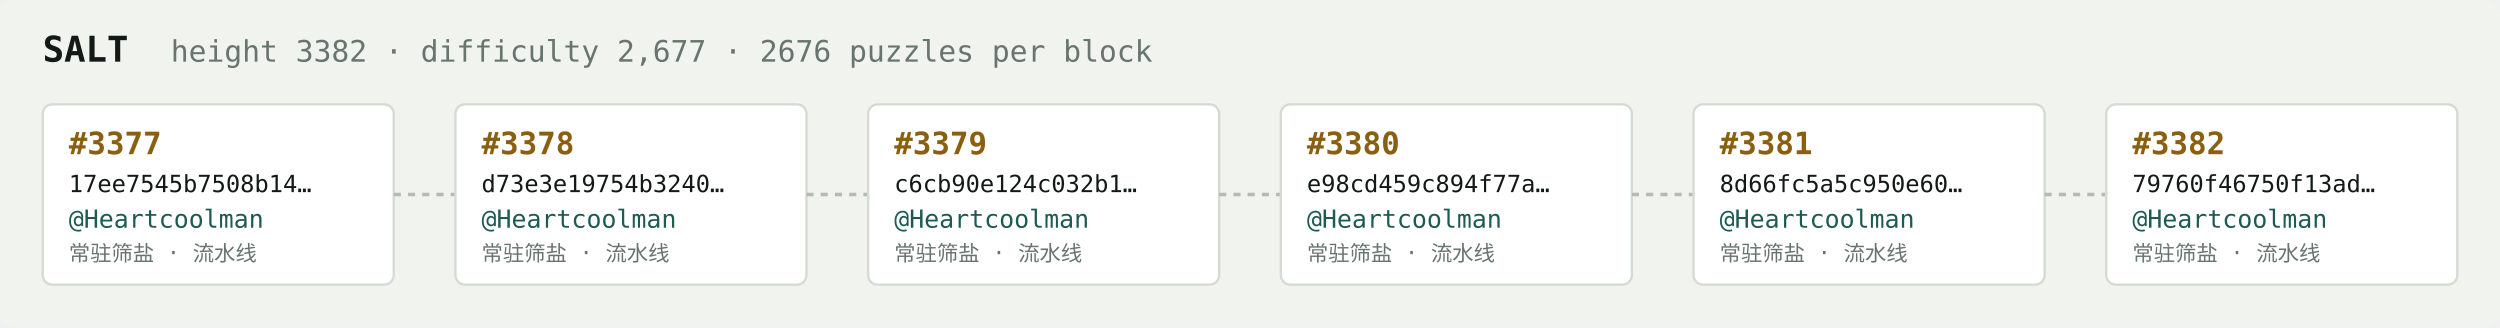
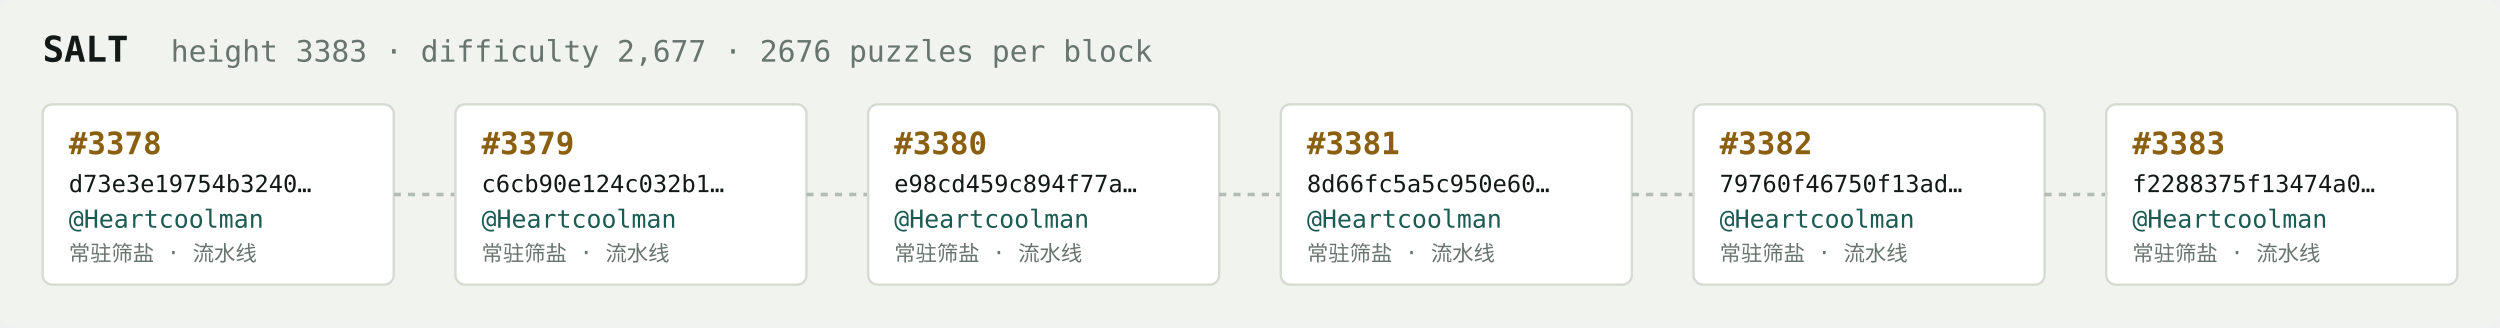
<svg xmlns="http://www.w3.org/2000/svg" width="1054" height="138" viewBox="0 0 1054 138" font-family="ui-monospace,SFMono-Regular,Menlo,monospace">
  <rect fill="#f1f3ef" width="1054" height="138" rx="6" />
  <text x="18" y="26" fill="#121916" font-size="15" font-weight="700">SALT</text>
-   <text x="72" y="26" fill="#68746e" font-size="12.5">height 3382 · difficulty 2,677 · 2676 puzzles per block</text>
+   <text x="72" y="26" fill="#68746e" font-size="12.5">height 3383 · difficulty 2,677 · 2676 puzzles per block</text>
  <rect x="18" y="44" width="148" height="76" rx="4" fill="#ffffff" stroke="#d5dbd2" stroke-width="1" />
-   <text x="29" y="65" fill="#8a5f10" font-size="13" font-weight="700">#3377</text>
-   <text x="29" y="81" fill="#121916" font-size="10">17ee7545b7508b14…</text>
+   <text x="29" y="65" fill="#8a5f10" font-size="13" font-weight="700">#3378</text>
+   <text x="29" y="81" fill="#121916" font-size="10">d73e3e19754b3240…</text>
  <text x="29" y="96" fill="#1c5b52" font-size="10.5">@Heartcoolman</text>
  <text x="29" y="110" fill="#68746e" font-size="9">常驻筛盐 · 流水线</text>
  <line x1="166" y1="82.0" x2="192" y2="82.0" stroke="#b3bcb4" stroke-width="1.5" stroke-dasharray="3 3" />
  <rect x="192" y="44" width="148" height="76" rx="4" fill="#ffffff" stroke="#d5dbd2" stroke-width="1" />
-   <text x="203" y="65" fill="#8a5f10" font-size="13" font-weight="700">#3378</text>
-   <text x="203" y="81" fill="#121916" font-size="10">d73e3e19754b3240…</text>
+   <text x="203" y="65" fill="#8a5f10" font-size="13" font-weight="700">#3379</text>
+   <text x="203" y="81" fill="#121916" font-size="10">c6cb90e124c032b1…</text>
  <text x="203" y="96" fill="#1c5b52" font-size="10.5">@Heartcoolman</text>
  <text x="203" y="110" fill="#68746e" font-size="9">常驻筛盐 · 流水线</text>
  <line x1="340" y1="82.0" x2="366" y2="82.0" stroke="#b3bcb4" stroke-width="1.5" stroke-dasharray="3 3" />
  <rect x="366" y="44" width="148" height="76" rx="4" fill="#ffffff" stroke="#d5dbd2" stroke-width="1" />
-   <text x="377" y="65" fill="#8a5f10" font-size="13" font-weight="700">#3379</text>
-   <text x="377" y="81" fill="#121916" font-size="10">c6cb90e124c032b1…</text>
+   <text x="377" y="65" fill="#8a5f10" font-size="13" font-weight="700">#3380</text>
+   <text x="377" y="81" fill="#121916" font-size="10">e98cd459c894f77a…</text>
  <text x="377" y="96" fill="#1c5b52" font-size="10.5">@Heartcoolman</text>
  <text x="377" y="110" fill="#68746e" font-size="9">常驻筛盐 · 流水线</text>
  <line x1="514" y1="82.0" x2="540" y2="82.0" stroke="#b3bcb4" stroke-width="1.5" stroke-dasharray="3 3" />
  <rect x="540" y="44" width="148" height="76" rx="4" fill="#ffffff" stroke="#d5dbd2" stroke-width="1" />
-   <text x="551" y="65" fill="#8a5f10" font-size="13" font-weight="700">#3380</text>
-   <text x="551" y="81" fill="#121916" font-size="10">e98cd459c894f77a…</text>
+   <text x="551" y="65" fill="#8a5f10" font-size="13" font-weight="700">#3381</text>
+   <text x="551" y="81" fill="#121916" font-size="10">8d66fc5a5c950e60…</text>
  <text x="551" y="96" fill="#1c5b52" font-size="10.5">@Heartcoolman</text>
  <text x="551" y="110" fill="#68746e" font-size="9">常驻筛盐 · 流水线</text>
  <line x1="688" y1="82.0" x2="714" y2="82.0" stroke="#b3bcb4" stroke-width="1.5" stroke-dasharray="3 3" />
  <rect x="714" y="44" width="148" height="76" rx="4" fill="#ffffff" stroke="#d5dbd2" stroke-width="1" />
-   <text x="725" y="65" fill="#8a5f10" font-size="13" font-weight="700">#3381</text>
-   <text x="725" y="81" fill="#121916" font-size="10">8d66fc5a5c950e60…</text>
+   <text x="725" y="65" fill="#8a5f10" font-size="13" font-weight="700">#3382</text>
+   <text x="725" y="81" fill="#121916" font-size="10">79760f46750f13ad…</text>
  <text x="725" y="96" fill="#1c5b52" font-size="10.5">@Heartcoolman</text>
  <text x="725" y="110" fill="#68746e" font-size="9">常驻筛盐 · 流水线</text>
  <line x1="862" y1="82.0" x2="888" y2="82.0" stroke="#b3bcb4" stroke-width="1.5" stroke-dasharray="3 3" />
  <rect x="888" y="44" width="148" height="76" rx="4" fill="#ffffff" stroke="#d5dbd2" stroke-width="1" />
-   <text x="899" y="65" fill="#8a5f10" font-size="13" font-weight="700">#3382</text>
-   <text x="899" y="81" fill="#121916" font-size="10">79760f46750f13ad…</text>
+   <text x="899" y="65" fill="#8a5f10" font-size="13" font-weight="700">#3383</text>
+   <text x="899" y="81" fill="#121916" font-size="10">f2288375f13474a0…</text>
  <text x="899" y="96" fill="#1c5b52" font-size="10.5">@Heartcoolman</text>
  <text x="899" y="110" fill="#68746e" font-size="9">常驻筛盐 · 流水线</text>
</svg>
